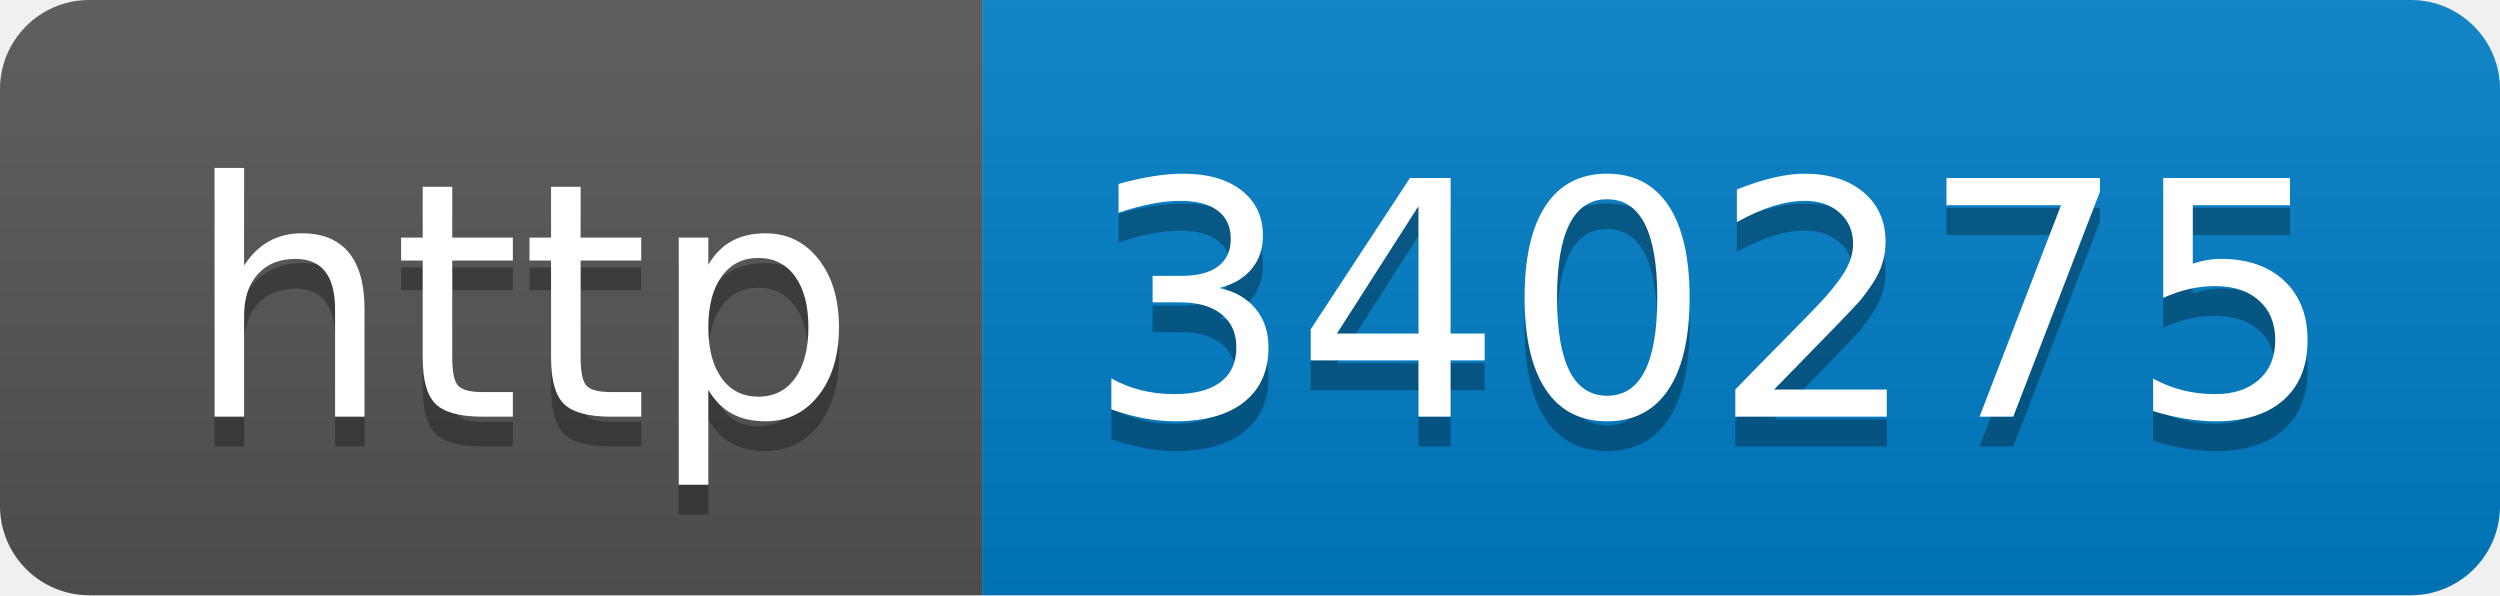
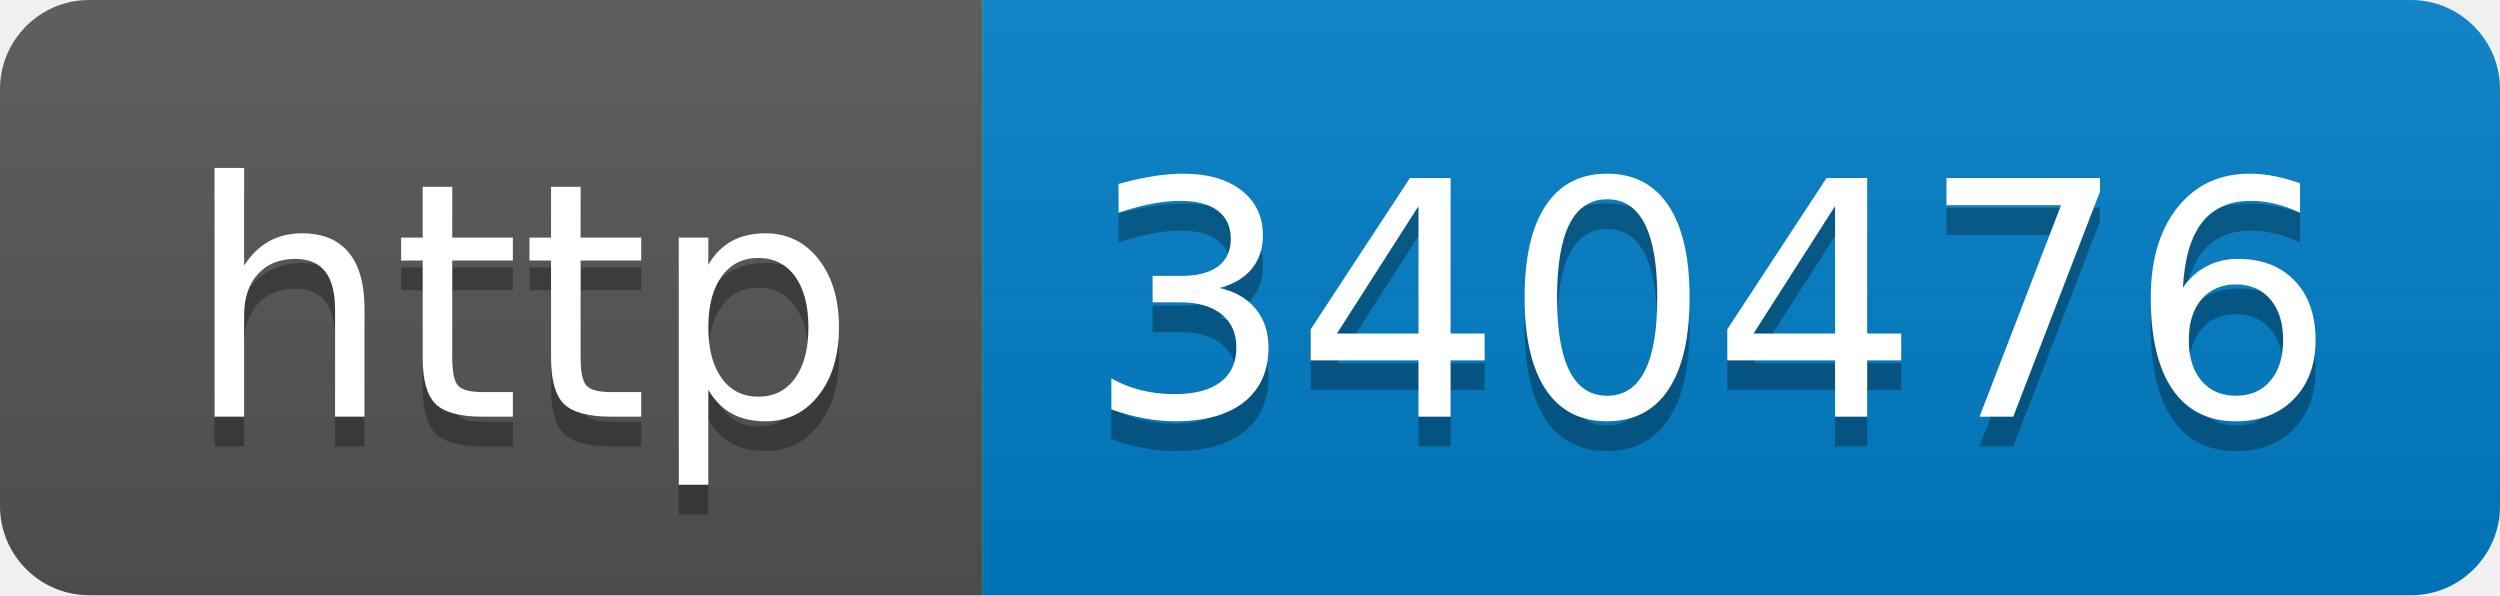
- <svg xmlns="http://www.w3.org/2000/svg" width="84" height="20" role="img" aria-label="http: 340275">
+ <svg xmlns="http://www.w3.org/2000/svg" width="84" height="20" role="img" aria-label="http: 340476">
  <linearGradient id="s" x2="0" y2="100%">
    <stop offset="0" stop-color="#bbb" stop-opacity=".1" />
    <stop offset="1" stop-opacity=".1" />
  </linearGradient>
  <clipPath id="r">
    <rect width="84" height="20" rx="3" fill="#fff" />
  </clipPath>
  <g clip-path="url(#r)">
    <rect width="33" height="20" fill="#555" />
    <rect x="33" width="51" height="20" fill="#007ec6" />
    <rect width="84" height="20" fill="url(#s)" />
  </g>
  <g fill="#fff" text-anchor="middle" font-family="Verdana,Geneva,DejaVu Sans,sans-serif" text-rendering="geometricPrecision" font-size="110">
    <text aria-hidden="true" x="175" y="150" fill="#010101" fill-opacity=".3" transform="scale(.1)" textLength="230">http</text>
    <text x="175" y="140" transform="scale(.1)" fill="#fff" textLength="230">http</text>
-     <text aria-hidden="true" x="575" y="150" fill="#010101" fill-opacity=".3" transform="scale(.1)" textLength="410">340275</text>
-     <text x="575" y="140" transform="scale(.1)" fill="#fff" textLength="410">340275</text>
+     <text aria-hidden="true" x="575" y="150" fill="#010101" fill-opacity=".3" transform="scale(.1)" textLength="410">340476</text>
+     <text x="575" y="140" transform="scale(.1)" fill="#fff" textLength="410">340476</text>
  </g>
</svg>
